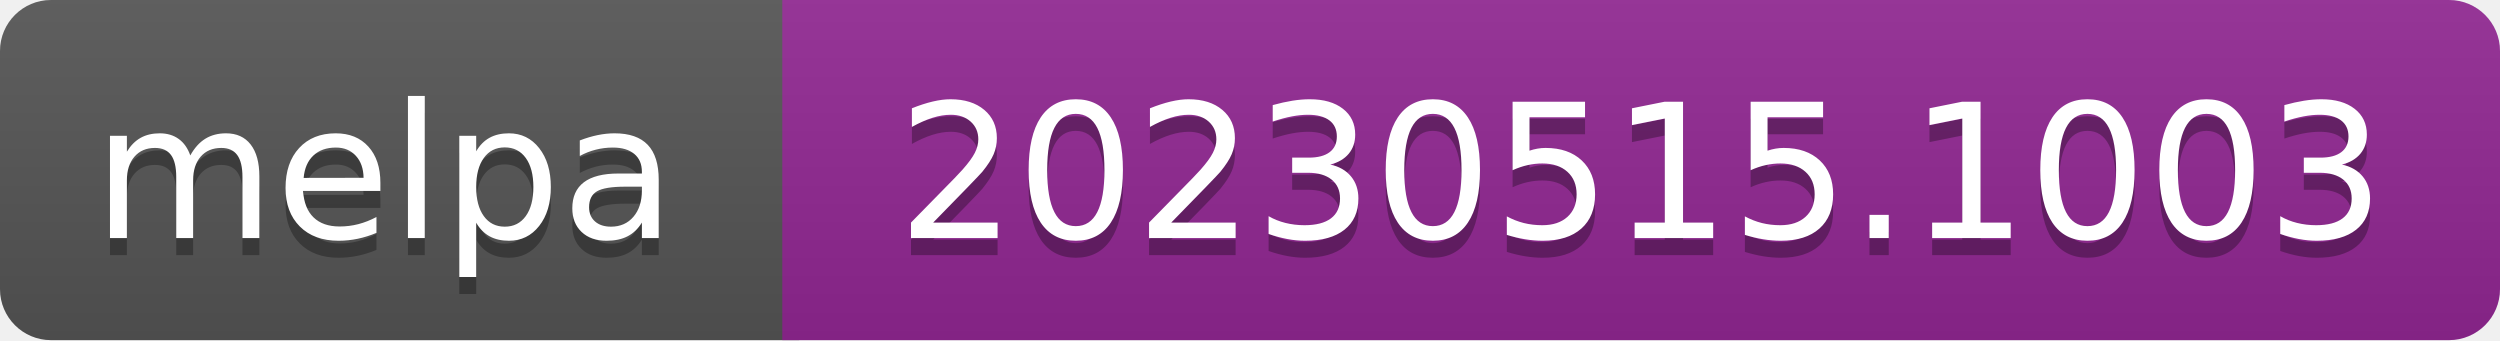
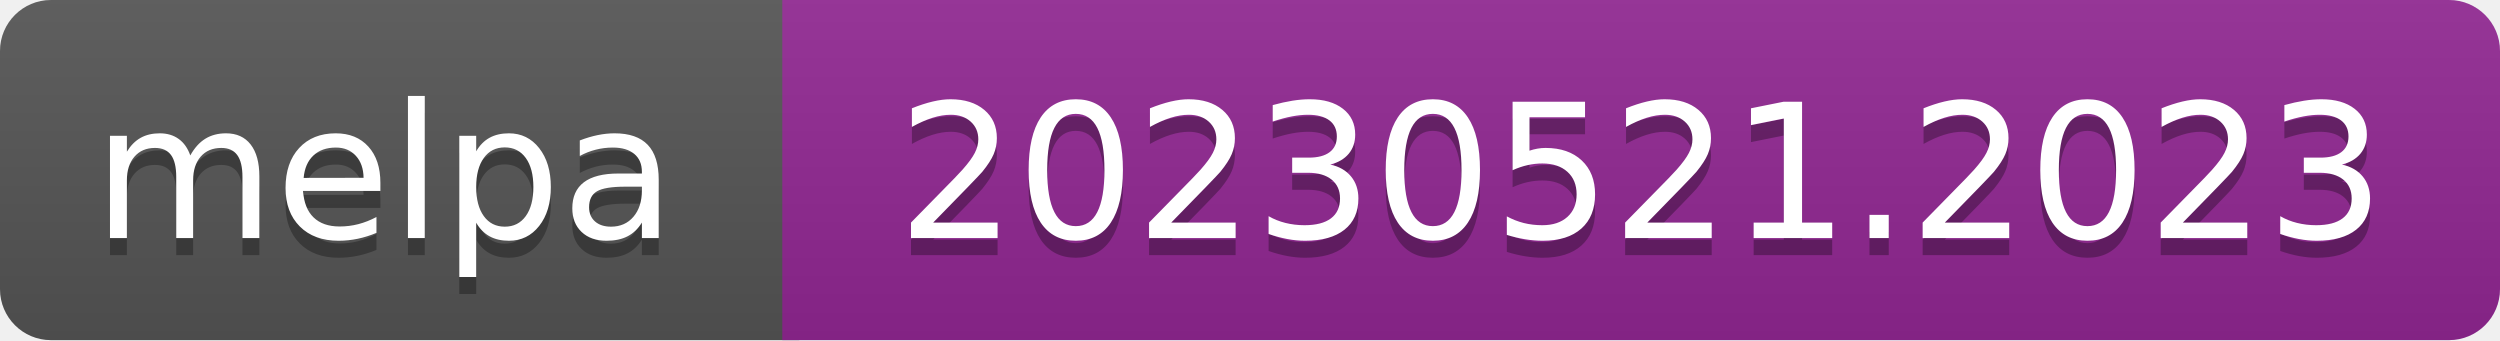
- <svg xmlns="http://www.w3.org/2000/svg" width="147" height="20" role="img" aria-label="melpa: 20230515.1003">
+ <svg xmlns="http://www.w3.org/2000/svg" width="147" height="20" role="img" aria-label="melpa: 20230521.2023">
  <linearGradient id="s" x2="0" y2="100%">
    <stop offset="0" stop-color="#bbb" stop-opacity=".1" />
    <stop offset="1" stop-opacity=".1" />
  </linearGradient>
  <clipPath id="r">
    <rect width="147" height="20" rx="3" fill="#fff" />
  </clipPath>
  <g clip-path="url(#r)">
    <rect width="47" height="20" fill="#555" />
    <rect x="46" width="147" height="20" fill="#922793" />
    <rect width="147" height="20" fill="url(#s)" />
  </g>
  <g fill="#fff" text-anchor="middle" font-family="Verdana,Geneva,DejaVu Sans,sans-serif" font-size="110" text-rendering="geometricPrecision">
    <text aria-hidden="true" x="226" y="150" fill="#010101" fill-opacity=".3" transform="scale(.1)" textLength="343">melpa</text>
    <text x="226" y="140" transform="scale(.1)" fill="#fff" textLength="343">melpa</text>
-     <text aria-hidden="true" x="965" y="150" fill="#010101" fill-opacity=".3" transform="scale(.1)" textLength="875">20230515.1003</text>
-     <text x="965" y="140" transform="scale(.1)" fill="#fff" textLength="875">20230515.1003</text>
+     <text aria-hidden="true" x="965" y="150" fill="#010101" fill-opacity=".3" transform="scale(.1)" textLength="875">20230521.2023</text>
+     <text x="965" y="140" transform="scale(.1)" fill="#fff" textLength="875">20230521.2023</text>
  </g>
</svg>
